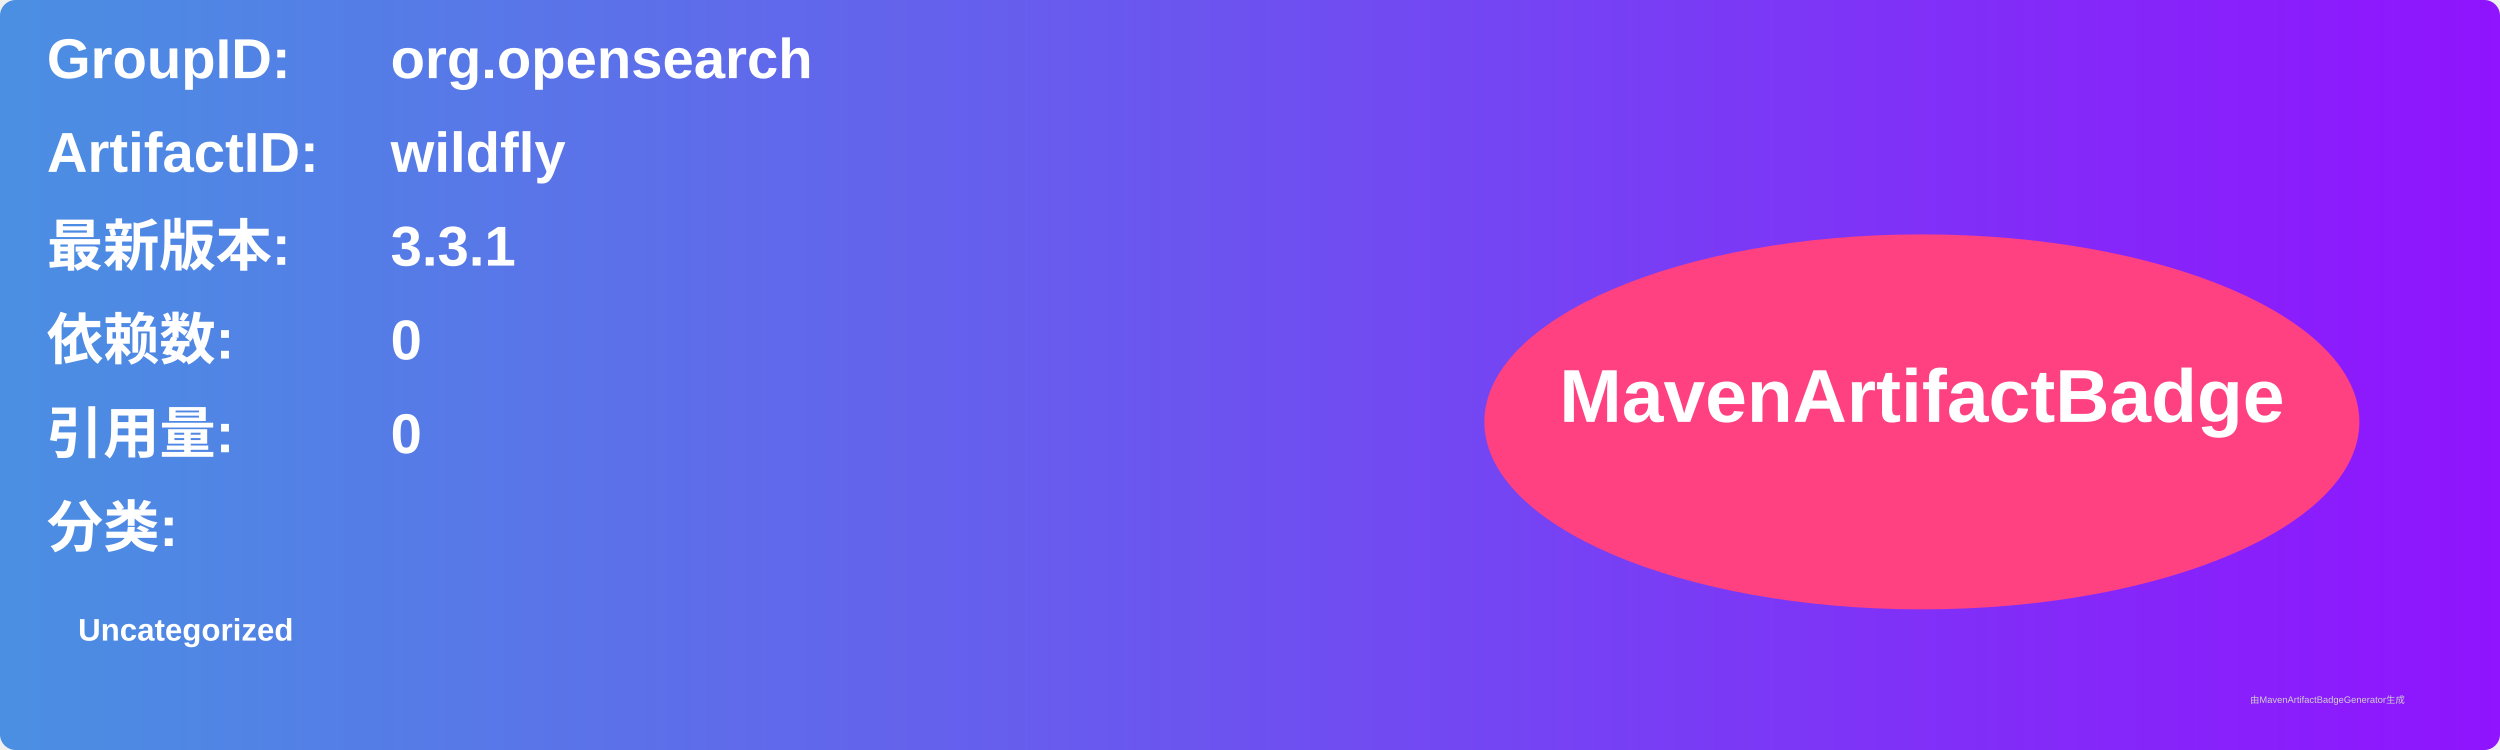
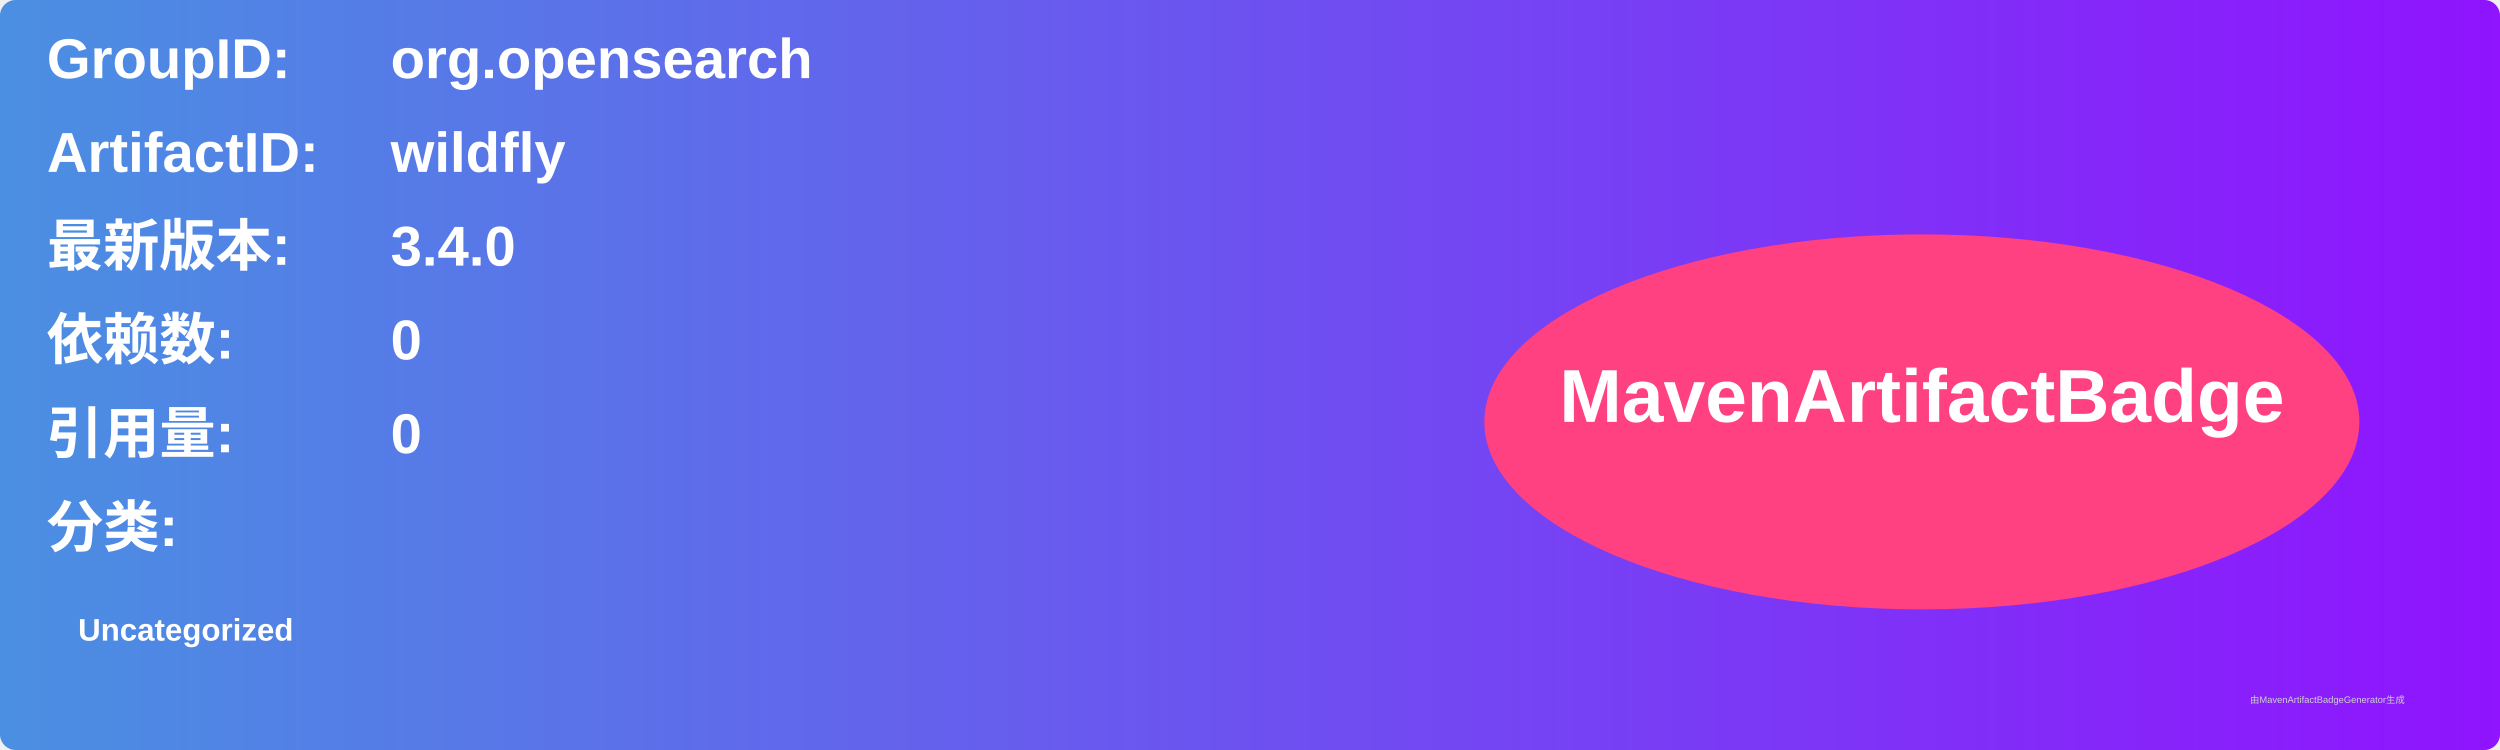
<svg xmlns="http://www.w3.org/2000/svg" width="800" height="240" viewBox="0 0 800 240">
  <linearGradient id="grad" x1="0%" y1="0%" x2="100%" y2="0%">
    <stop offset="0%" stop-color="#4a90e2" />
    <stop offset="100%" stop-color="#9013fe" />
  </linearGradient>
  <rect width="100%" height="100%" rx="5" ry="5" fill="url(#grad)" />
  <g transform="translate(15, 15)">
    <text x="0" y="10" font-family="Arial" font-size="18" fill="white" font-weight="bold" width="260">GroupID:</text>
    <text x="110" y="10" font-family="Arial" font-size="18" fill="white" font-weight="bold" width="460">org.opensearch</text>
    <text x="0" y="40" font-family="Arial" font-size="18" fill="white" font-weight="bold" width="260">ArtifactID:</text>
    <text x="110" y="40" font-family="Arial" font-size="18" fill="white" font-weight="bold" width="460">wildfly</text>
    <text x="0" y="70" font-family="Arial" font-size="18" fill="white" font-weight="bold">最新版本:</text>
    <text x="110" y="70" font-family="Arial" font-size="18" fill="white" font-weight="bold">
-       <tspan font-weight="bold">3.3.1</tspan>
+       <tspan font-weight="bold">3.4.0</tspan>
    </text>
    <text x="0" y="100" font-family="Arial" font-size="18" fill="white" font-weight="bold">依赖数: </text>
    <text x="110" y="100" font-family="Arial" font-size="18" fill="white">
      <tspan font-weight="bold">0</tspan>
    </text>
    <text x="0" y="130" font-family="Arial" font-size="18" fill="white" font-weight="bold">引用量: </text>
    <text x="110" y="130" font-family="Arial" font-size="18" fill="white">
      <tspan font-weight="bold">0</tspan>
    </text>
    <text x="0" y="160" font-family="Arial" font-size="18" fill="white" font-weight="bold">分类:</text>
    <text x="10" y="190" font-family="Arial" font-size="10" fill="white">
      <tspan font-weight="bold">Uncategorized</tspan>
    </text>
    <ellipse cx="600" cy="120" rx="140" ry="60" fill="#ff4081" />
    <text x="600" y="120" text-anchor="middle" font-family="Arial" font-size="24" fill="white" font-weight="bold">MavenArtifactBadge</text>
  </g>
  <text x="720" y="225" font-family="Arial" font-size="3" fill="#d0d0d0">由MavenArtifactBadgeGenerator生成</text>
</svg>
